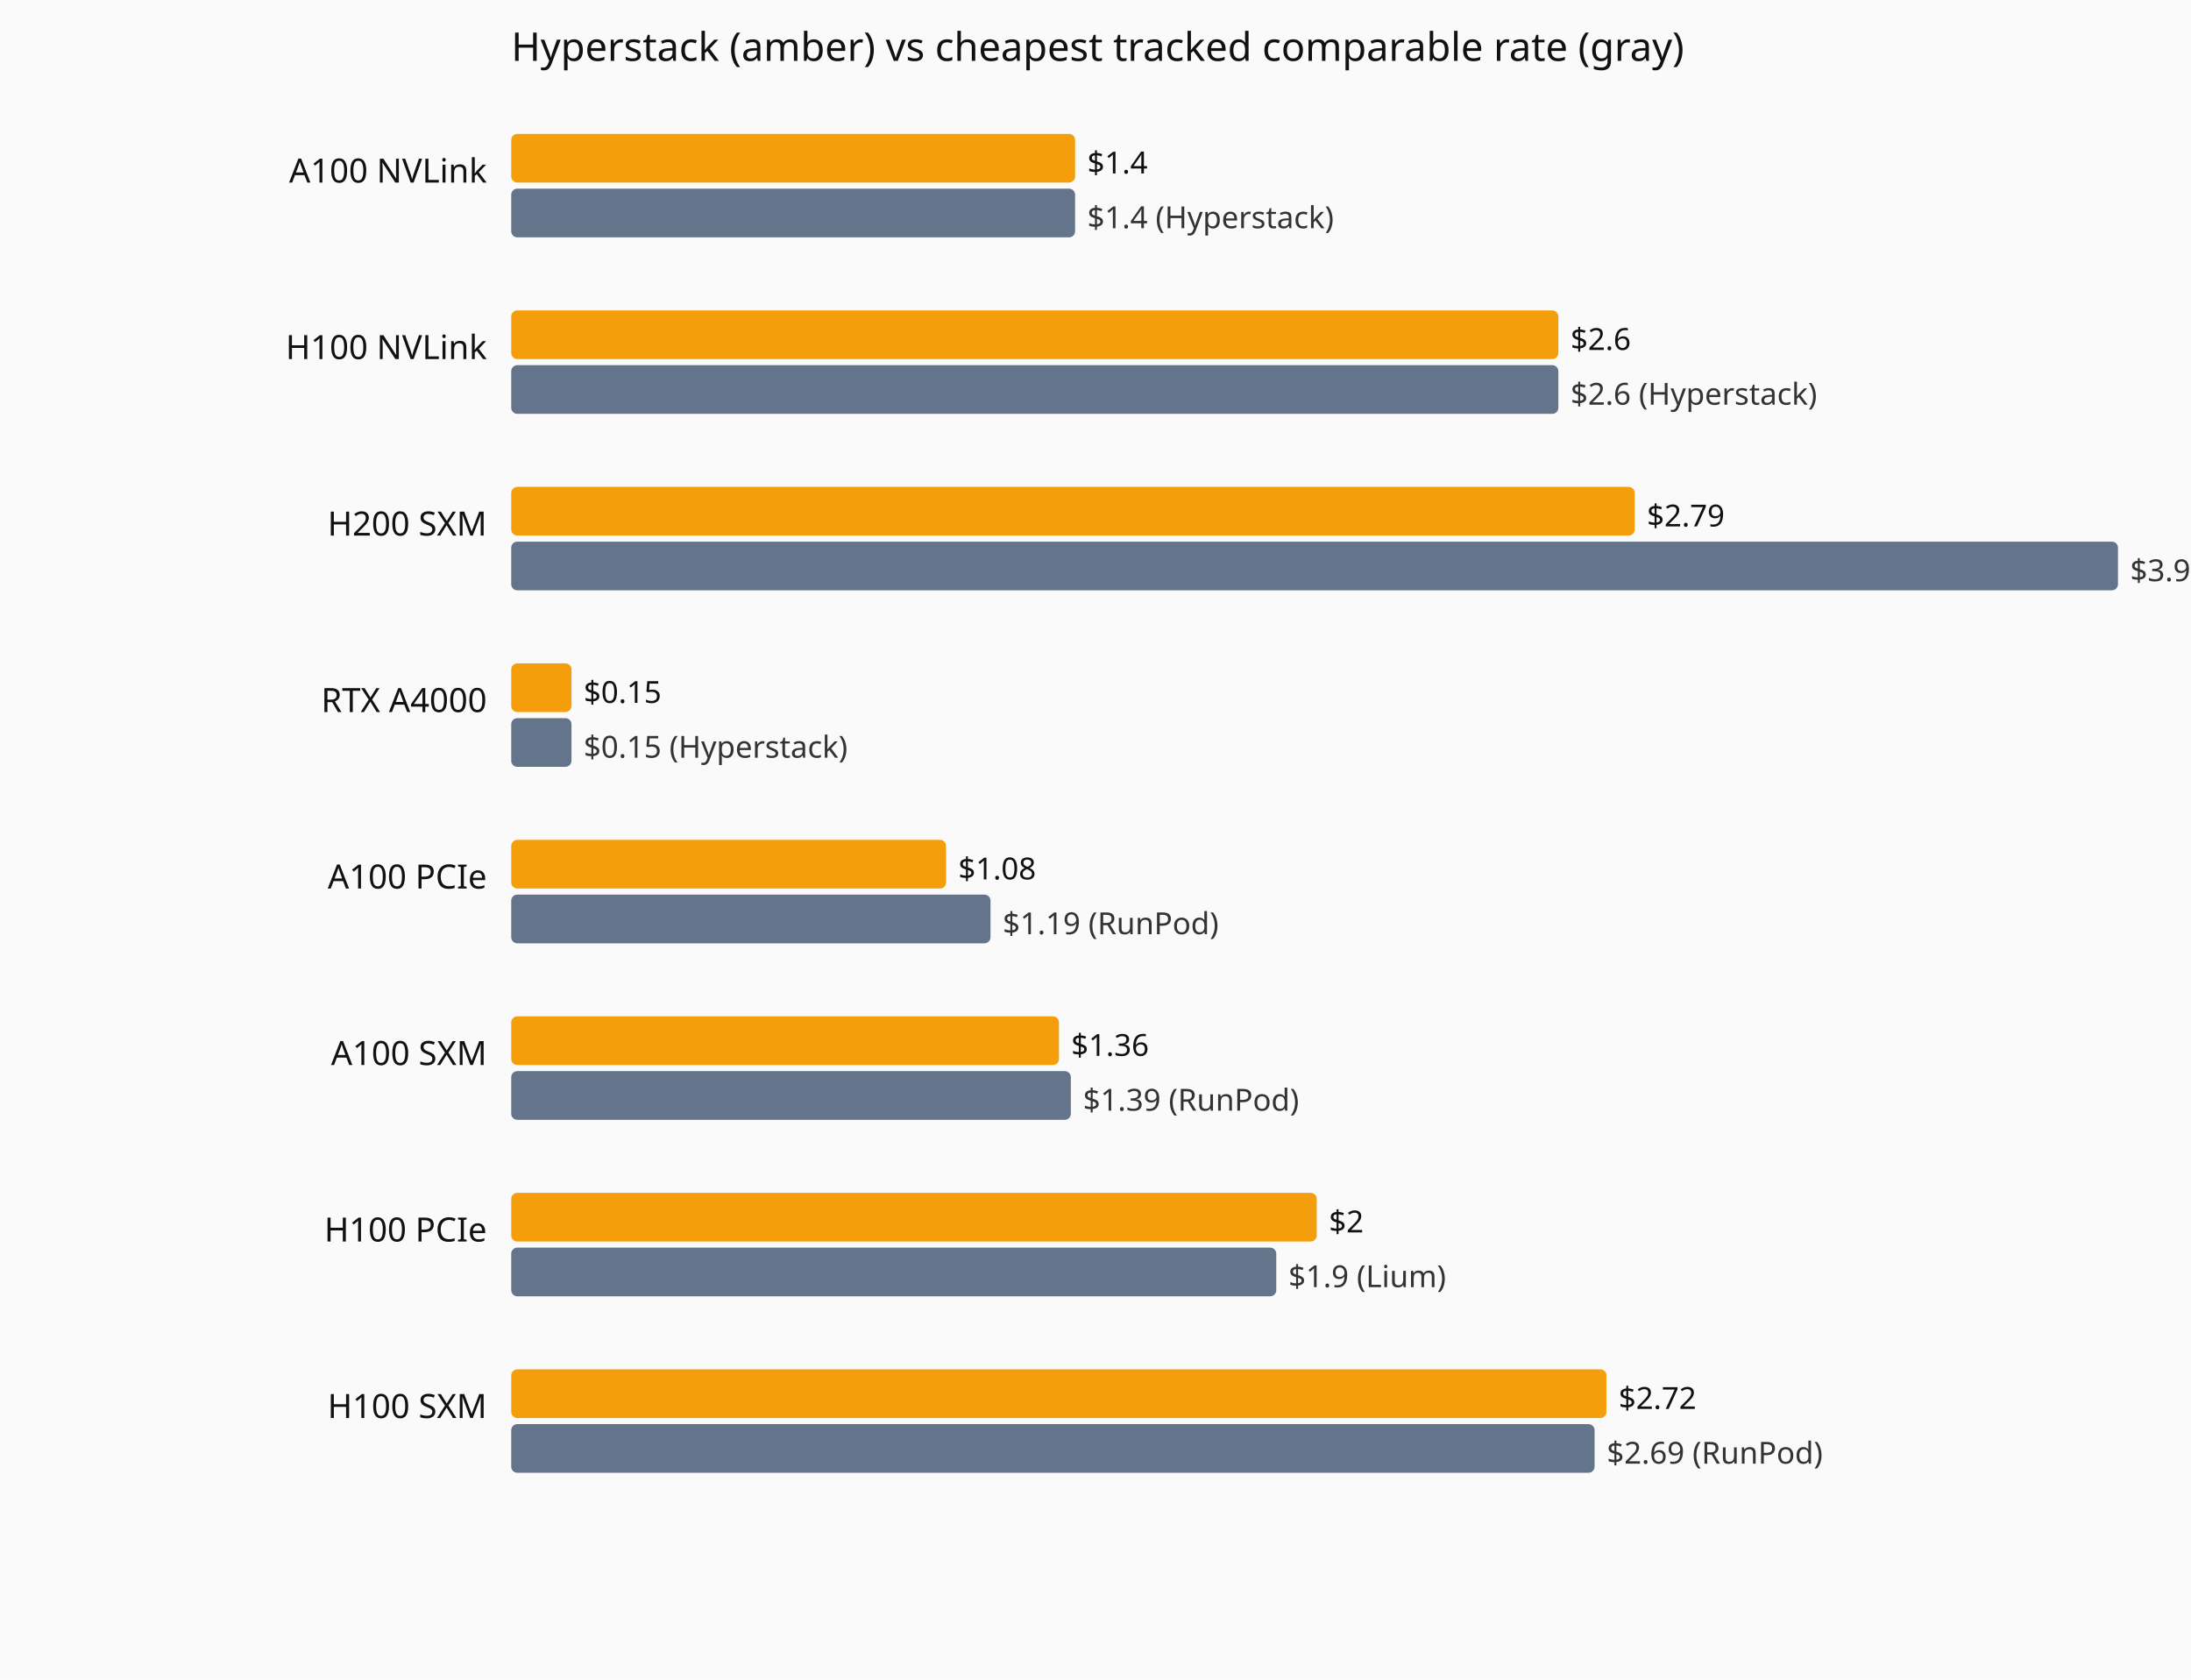
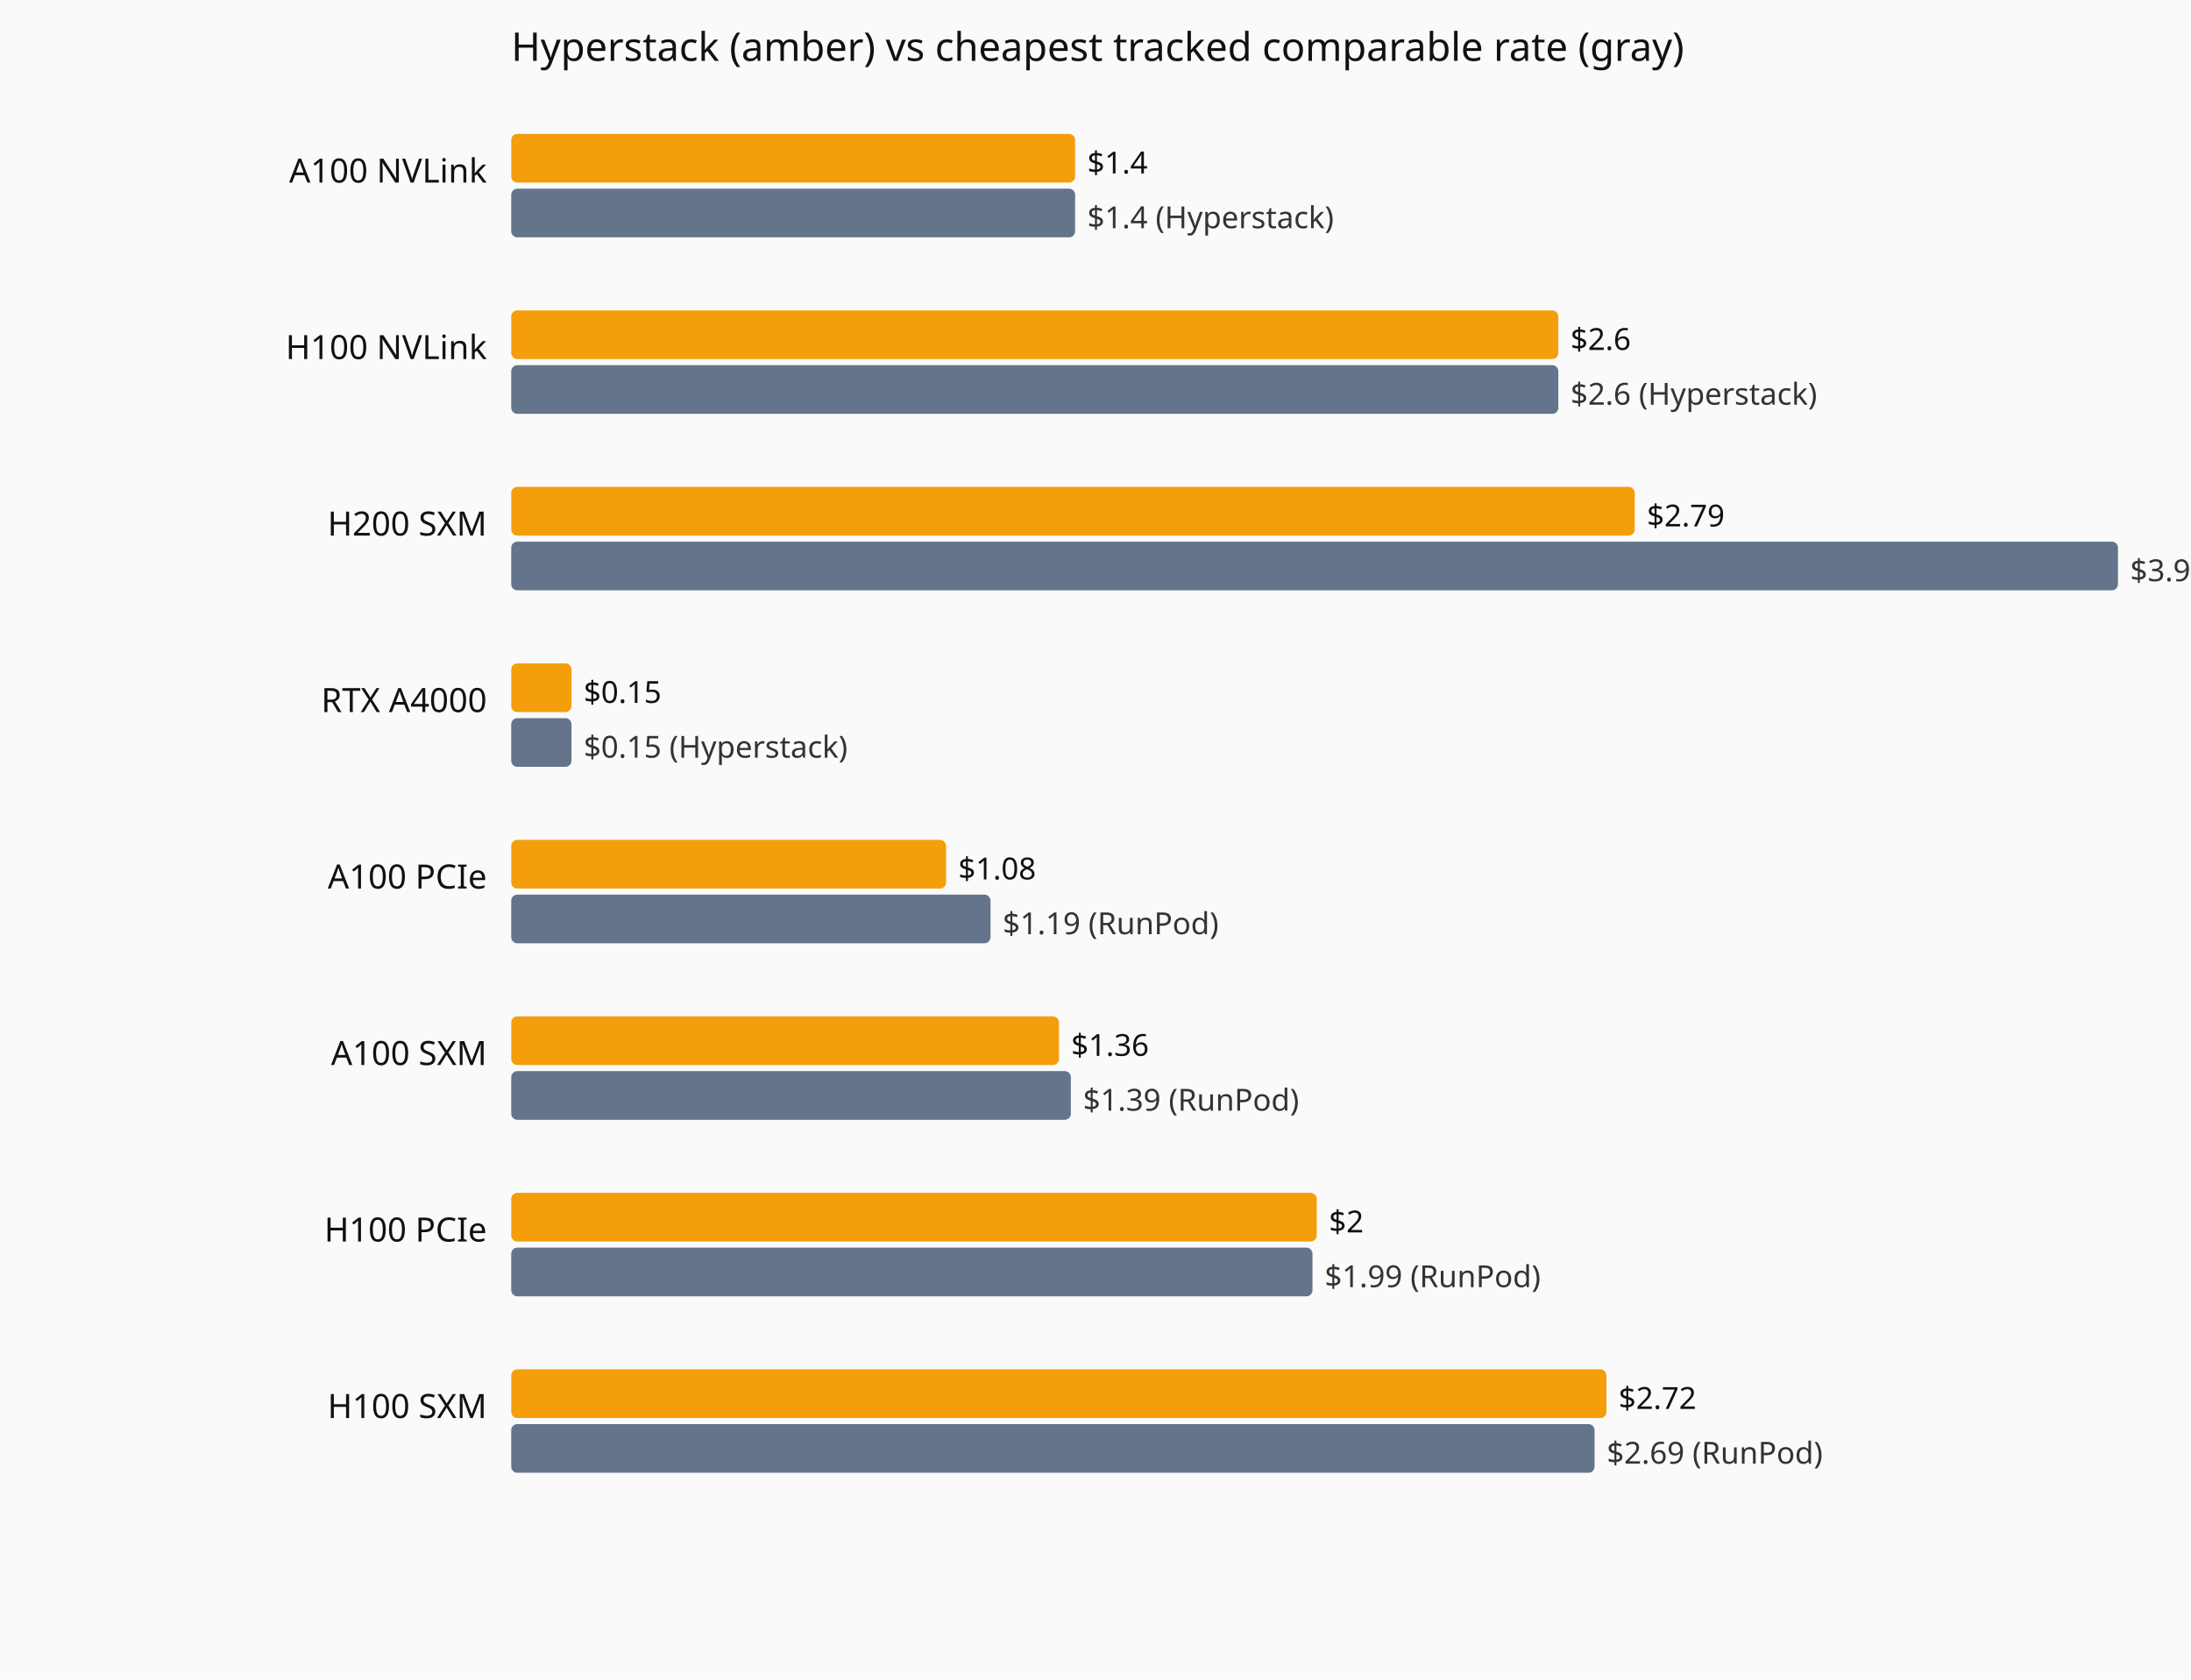
<svg xmlns="http://www.w3.org/2000/svg" viewBox="0 0 720 552" role="img" aria-label="Current hourly rate versus the cheapest tracked vendor, by GPU model.">
  <rect width="720" height="552" fill="#fafafa" />
  <text x="168" y="20" font-family="system-ui,sans-serif" font-size="13" fill="#111">Hyperstack (amber) vs cheapest tracked comparable rate (gray)</text>
  <text x="160" y="60" text-anchor="end" font-family="system-ui,sans-serif" font-size="11" fill="#111">A100 NVLink</text>
  <rect x="168" y="44" width="185.3" height="16" fill="#f59e0b" rx="2" />
  <text x="357.3" y="57" font-family="system-ui,sans-serif" font-size="10" fill="#111">$1.4</text>
  <rect x="168" y="62" width="185.3" height="16" fill="#64748b" rx="2" />
  <text x="357.3" y="75" font-family="system-ui,sans-serif" font-size="10" fill="#333">$1.4 (Hyperstack)</text>
  <text x="160" y="118" text-anchor="end" font-family="system-ui,sans-serif" font-size="11" fill="#111">H100 NVLink</text>
  <rect x="168" y="102" width="344.1" height="16" fill="#f59e0b" rx="2" />
  <text x="516.1" y="115" font-family="system-ui,sans-serif" font-size="10" fill="#111">$2.6</text>
  <rect x="168" y="120" width="344.1" height="16" fill="#64748b" rx="2" />
  <text x="516.1" y="133" font-family="system-ui,sans-serif" font-size="10" fill="#333">$2.6 (Hyperstack)</text>
  <text x="160" y="176" text-anchor="end" font-family="system-ui,sans-serif" font-size="11" fill="#111">H200 SXM</text>
  <rect x="168" y="160" width="369.2" height="16" fill="#f59e0b" rx="2" />
  <text x="541.2" y="173" font-family="system-ui,sans-serif" font-size="10" fill="#111">$2.79</text>
  <rect x="168" y="178" width="528.0" height="16" fill="#64748b" rx="2" />
  <text x="700.0" y="191" font-family="system-ui,sans-serif" font-size="10" fill="#333">$3.99 (Hyperstack)</text>
  <text x="160" y="234" text-anchor="end" font-family="system-ui,sans-serif" font-size="11" fill="#111">RTX A4000</text>
  <rect x="168" y="218" width="19.8" height="16" fill="#f59e0b" rx="2" />
  <text x="191.8" y="231" font-family="system-ui,sans-serif" font-size="10" fill="#111">$0.15</text>
  <rect x="168" y="236" width="19.8" height="16" fill="#64748b" rx="2" />
  <text x="191.8" y="249" font-family="system-ui,sans-serif" font-size="10" fill="#333">$0.15 (Hyperstack)</text>
  <text x="160" y="292" text-anchor="end" font-family="system-ui,sans-serif" font-size="11" fill="#111">A100 PCIe</text>
  <rect x="168" y="276" width="142.9" height="16" fill="#f59e0b" rx="2" />
  <text x="314.9" y="289" font-family="system-ui,sans-serif" font-size="10" fill="#111">$1.08</text>
  <rect x="168" y="294" width="157.5" height="16" fill="#64748b" rx="2" />
  <text x="329.5" y="307" font-family="system-ui,sans-serif" font-size="10" fill="#333">$1.19 (RunPod)</text>
  <text x="160" y="350" text-anchor="end" font-family="system-ui,sans-serif" font-size="11" fill="#111">A100 SXM</text>
  <rect x="168" y="334" width="180.0" height="16" fill="#f59e0b" rx="2" />
  <text x="352.0" y="347" font-family="system-ui,sans-serif" font-size="10" fill="#111">$1.36</text>
  <rect x="168" y="352" width="183.9" height="16" fill="#64748b" rx="2" />
  <text x="355.9" y="365" font-family="system-ui,sans-serif" font-size="10" fill="#333">$1.39 (RunPod)</text>
  <text x="160" y="408" text-anchor="end" font-family="system-ui,sans-serif" font-size="11" fill="#111">H100 PCIe</text>
  <rect x="168" y="392" width="264.7" height="16" fill="#f59e0b" rx="2" />
  <text x="436.7" y="405" font-family="system-ui,sans-serif" font-size="10" fill="#111">$2</text>
-   <rect x="168" y="410" width="251.4" height="16" fill="#64748b" rx="2" />
-   <text x="423.4" y="423" font-family="system-ui,sans-serif" font-size="10" fill="#333">$1.9 (Lium)</text>
+   <rect x="168" y="410" width="263.3" height="16" fill="#64748b" rx="2" />
+   <text x="435.3" y="423" font-family="system-ui,sans-serif" font-size="10" fill="#333">$1.99 (RunPod)</text>
  <text x="160" y="466" text-anchor="end" font-family="system-ui,sans-serif" font-size="11" fill="#111">H100 SXM</text>
  <rect x="168" y="450" width="359.9" height="16" fill="#f59e0b" rx="2" />
  <text x="531.9" y="463" font-family="system-ui,sans-serif" font-size="10" fill="#111">$2.72</text>
  <rect x="168" y="468" width="356.0" height="16" fill="#64748b" rx="2" />
  <text x="528.0" y="481" font-family="system-ui,sans-serif" font-size="10" fill="#333">$2.69 (RunPod)</text>
</svg>
